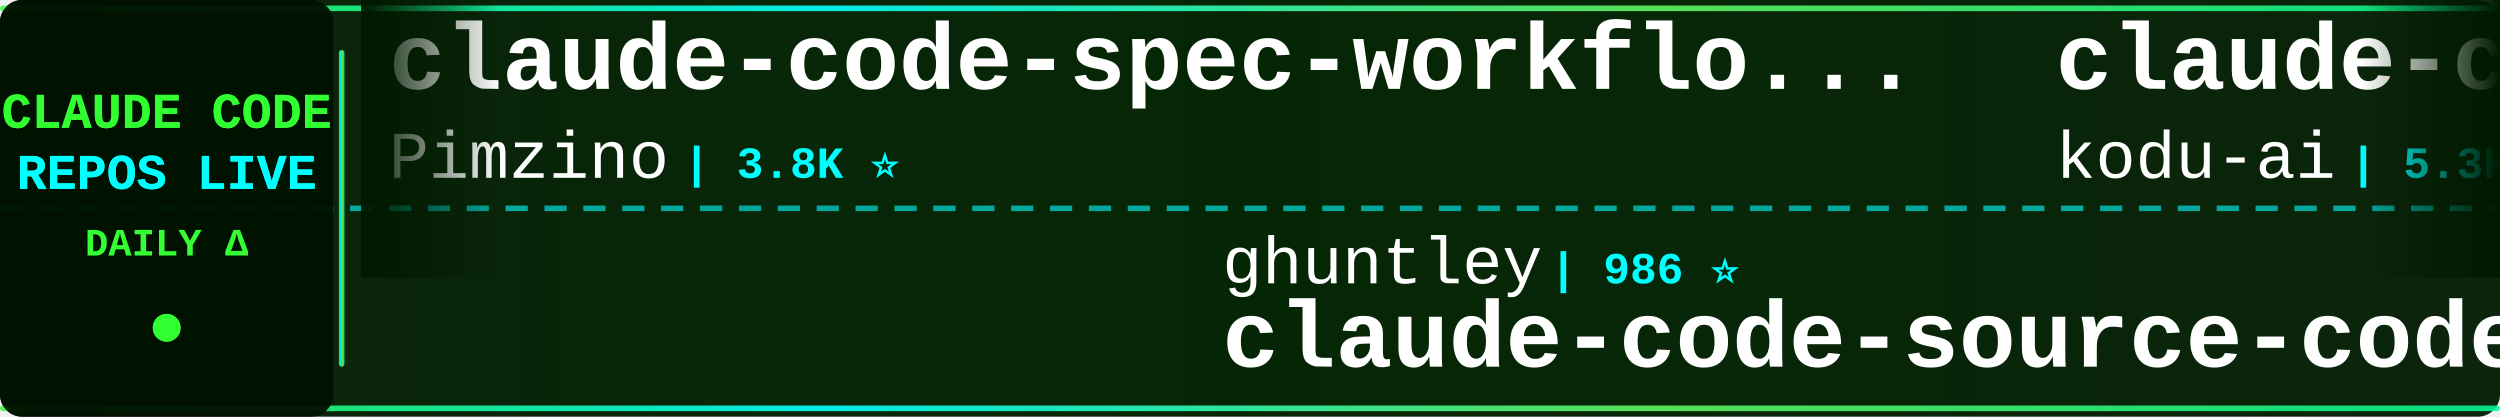
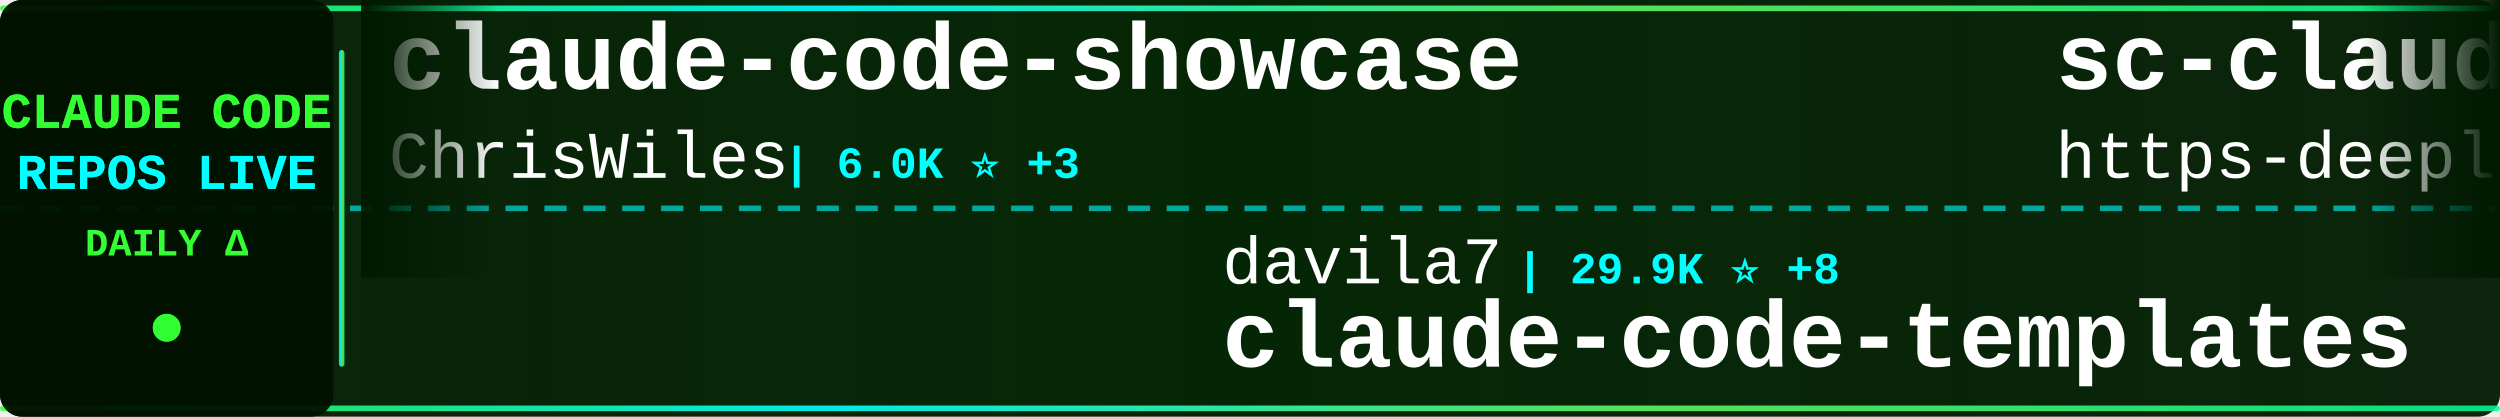
<svg xmlns="http://www.w3.org/2000/svg" width="900" height="150">
  <defs>
    <linearGradient id="tickerBg" x1="0%" y1="0%" x2="100%" y2="0%">
      <stop offset="0%" style="stop-color:#001a00;stop-opacity:0.95" />
      <stop offset="50%" style="stop-color:#002200;stop-opacity:0.98" />
      <stop offset="100%" style="stop-color:#001a00;stop-opacity:0.95" />
    </linearGradient>
    <linearGradient id="borderGrad" x1="0%" y1="0%" x2="100%" y2="0%">
      <stop offset="0%" style="stop-color:#33ff33;stop-opacity:0.85">
        <animate attributeName="stop-opacity" values="0.85;1;0.85" dur="2s" repeatCount="indefinite" />
      </stop>
      <stop offset="33%" style="stop-color:#00ffff;stop-opacity:0.9">
        <animate attributeName="stop-opacity" values="0.9;1;0.9" dur="2.2s" repeatCount="indefinite" />
      </stop>
      <stop offset="66%" style="stop-color:#66ff66;stop-opacity:0.85">
        <animate attributeName="stop-opacity" values="0.85;1;0.85" dur="1.8s" repeatCount="indefinite" />
      </stop>
      <stop offset="100%" style="stop-color:#00ff99;stop-opacity:0.85">
        <animate attributeName="stop-opacity" values="0.85;1;0.85" dur="2s" repeatCount="indefinite" />
      </stop>
    </linearGradient>
    <filter id="textGlow">
      <feGaussianBlur stdDeviation="0.1" result="coloredBlur" />
      <feMerge>
        <feMergeNode in="coloredBlur" />
        <feMergeNode in="SourceGraphic" />
      </feMerge>
    </filter>
    <filter id="metricGlow">
      <feGaussianBlur stdDeviation="0.2" result="coloredBlur" />
      <feMerge>
        <feMergeNode in="coloredBlur" />
        <feMergeNode in="SourceGraphic" />
      </feMerge>
    </filter>
    <linearGradient id="leftFade" x1="0%" y1="0%" x2="100%" y2="0%">
      <stop offset="0%" style="stop-color:#001a00;stop-opacity:1" />
      <stop offset="100%" style="stop-color:#001a00;stop-opacity:0" />
    </linearGradient>
    <linearGradient id="rightFade" x1="0%" y1="0%" x2="100%" y2="0%">
      <stop offset="0%" style="stop-color:#001a00;stop-opacity:0" />
      <stop offset="100%" style="stop-color:#001a00;stop-opacity:1" />
    </linearGradient>
  </defs>
  <rect width="900" height="150" fill="url(#tickerBg)" rx="8" />
  <rect x="0" y="2" width="900" height="2" fill="url(#borderGrad)" rx="1" />
  <rect x="0" y="146" width="900" height="2" fill="url(#borderGrad)" rx="1" />
  <line x1="0" y1="75" x2="900" y2="75" stroke="#00ffff" stroke-width="2" stroke-dasharray="8 6" opacity="0.6" />
  <rect x="0" y="0" width="120" height="150" fill="#001100" opacity="0.95" rx="8" />
  <text x="60" y="46" font-family="'Courier New', monospace" font-size="18" font-weight="bold" fill="#33ff33" text-anchor="middle" filter="url(#textGlow)">
    CLAUDE CODE
  </text>
  <text x="60" y="68" font-family="'Courier New', monospace" font-size="18" font-weight="bold" fill="#00ffff" text-anchor="middle" filter="url(#textGlow)">
    REPOS LIVE
  </text>
  <text x="60" y="92" font-family="'Courier New', monospace" font-size="14" font-weight="bold" fill="#33ff33" text-anchor="middle">
    DAILY Δ
  </text>
  <circle cx="60" cy="118" r="5" fill="#33ff33" filter="url(#metricGlow)">
    <animate attributeName="r" values="4;6;4" dur="1.5s" repeatCount="indefinite" />
    <animate attributeName="opacity" values="0.6;1;0.6" dur="1.5s" repeatCount="indefinite" />
  </circle>
  <rect x="122" y="18" width="2" height="114" fill="url(#borderGrad)" rx="1" />
  <clipPath id="tickerClip">
    <rect x="130" y="0" width="770" height="150" />
  </clipPath>
  <g clip-path="url(#tickerClip)">
    <g id="tickerItems">
      <animateTransform attributeName="transform" attributeType="XML" type="translate" from="0 0" to="-3000 0" dur="54s" repeatCount="indefinite" />
      <g transform="translate(0, 0)">
+         <text x="140" y="32" font-family="'Courier New', monospace" font-size="34" font-weight="bold" fill="#ffffff">claude-code-showcase</text>
+         <text x="140" y="64" font-family="'Courier New', monospace" font-size="24" font-weight="normal" fill="#ffffff" opacity="1.0">ChrisWiles</text>
+         <text x="282" y="64" font-family="'Courier New', monospace" font-size="16" font-weight="bold" fill="#00ffff"> | 6.0K ⭐ +3</text>
+       </g>
+       <g transform="translate(300, 0)">
+         <text x="140" y="102" font-family="'Courier New', monospace" font-size="24" font-weight="normal" fill="#ffffff" opacity="1.0">davila7</text>
+         <text x="246" y="102" font-family="'Courier New', monospace" font-size="16" font-weight="bold" fill="#00ffff"> | 29.9K ⭐ +8</text>
+         <text x="140" y="132" font-family="'Courier New', monospace" font-size="34" font-weight="bold" fill="#ffffff">claude-code-templates</text>
+       </g>
+       <g transform="translate(600, 0)">
+         <text x="140" y="32" font-family="'Courier New', monospace" font-size="34" font-weight="bold" fill="#ffffff">sc-claude-code-files</text>
+         <text x="140" y="64" font-family="'Courier New', monospace" font-size="24" font-weight="normal" fill="#ffffff" opacity="1.0">https-deeplearning-ai</text>
+         <text x="414" y="64" font-family="'Courier New', monospace" font-size="16" font-weight="bold" fill="#00ffff"> | 536 ⭐ +1</text>
+       </g>
+       <g transform="translate(900, 0)">
+         <text x="140" y="102" font-family="'Courier New', monospace" font-size="24" font-weight="normal" fill="#ffffff" opacity="1.0">anthropics</text>
+         <text x="282" y="102" font-family="'Courier New', monospace" font-size="16" font-weight="bold" fill="#00ffff"> | 139.0K ⭐ +28</text>
+         <text x="140" y="132" font-family="'Courier New', monospace" font-size="34" font-weight="bold" fill="#ffffff">claude-code</text>
+       </g>
+       <g transform="translate(1200, 0)">
+         <text x="140" y="32" font-family="'Courier New', monospace" font-size="34" font-weight="bold" fill="#ffffff">claude-code-cli</text>
+         <text x="140" y="64" font-family="'Courier New', monospace" font-size="24" font-weight="normal" fill="#ffffff" opacity="1.0">huangserva</text>
+         <text x="282" y="64" font-family="'Courier New', monospace" font-size="16" font-weight="bold" fill="#00ffff"> | 624 ⭐</text>
+       </g>
+       <g transform="translate(1500, 0)">
+         <text x="140" y="102" font-family="'Courier New', monospace" font-size="24" font-weight="normal" fill="#ffffff" opacity="1.0">KPR111</text>
+         <text x="234" y="102" font-family="'Courier New', monospace" font-size="16" font-weight="bold" fill="#00ffff"> | 18 ⭐</text>
+         <text x="140" y="132" font-family="'Courier New', monospace" font-size="34" font-weight="bold" fill="#ffffff">Claude-Code</text>
+       </g>
+       <g transform="translate(1800, 0)">
+         <text x="140" y="32" font-family="'Courier New', monospace" font-size="34" font-weight="bold" fill="#ffffff">awesome-claude-code-suba...</text>
+         <text x="140" y="64" font-family="'Courier New', monospace" font-size="24" font-weight="normal" fill="#ffffff" opacity="1.0">VoltAgent</text>
+         <text x="270" y="64" font-family="'Courier New', monospace" font-size="16" font-weight="bold" fill="#00ffff"> | 23.7K ⭐ +15</text>
+       </g>
+       <g transform="translate(2100, 0)">
+         <text x="140" y="102" font-family="'Courier New', monospace" font-size="24" font-weight="normal" fill="#ffffff" opacity="1.0">wanshuiyin</text>
+         <text x="282" y="102" font-family="'Courier New', monospace" font-size="16" font-weight="bold" fill="#00ffff"> | 13.8K ⭐ +12</text>
+         <text x="140" y="132" font-family="'Courier New', monospace" font-size="34" font-weight="bold" fill="#ffffff">Auto-claude-code-researc...</text>
+       </g>
+       <g transform="translate(2400, 0)">
        <text x="140" y="32" font-family="'Courier New', monospace" font-size="34" font-weight="bold" fill="#ffffff">claude-code-spec-workflo...</text>
        <text x="140" y="64" font-family="'Courier New', monospace" font-size="24" font-weight="normal" fill="#ffffff" opacity="1.0">Pimzino</text>
        <text x="246" y="64" font-family="'Courier New', monospace" font-size="16" font-weight="bold" fill="#00ffff"> | 3.8K ⭐</text>
      </g>
-       <g transform="translate(300, 0)">
-         <text x="140" y="102" font-family="'Courier New', monospace" font-size="24" font-weight="normal" fill="#ffffff" opacity="1.0">ghuntley</text>
-         <text x="258" y="102" font-family="'Courier New', monospace" font-size="16" font-weight="bold" fill="#00ffff"> | 986 ⭐</text>
-         <text x="140" y="132" font-family="'Courier New', monospace" font-size="34" font-weight="bold" fill="#ffffff">claude-code-source-code-...</text>
-       </g>
-       <g transform="translate(600, 0)">
-         <text x="140" y="32" font-family="'Courier New', monospace" font-size="34" font-weight="bold" fill="#ffffff">claude-coder</text>
-         <text x="140" y="64" font-family="'Courier New', monospace" font-size="24" font-weight="normal" fill="#ffffff" opacity="1.0">kodu-ai</text>
-         <text x="246" y="64" font-family="'Courier New', monospace" font-size="16" font-weight="bold" fill="#00ffff"> | 5.3K ⭐ -1</text>
-       </g>
-       <g transform="translate(900, 0)">
-         <text x="140" y="102" font-family="'Courier New', monospace" font-size="24" font-weight="normal" fill="#ffffff" opacity="1.0">alex000kim</text>
-         <text x="282" y="102" font-family="'Courier New', monospace" font-size="16" font-weight="bold" fill="#00ffff"> | 231 ⭐</text>
-         <text x="140" y="132" font-family="'Courier New', monospace" font-size="34" font-weight="bold" fill="#ffffff">claude-code</text>
-       </g>
-       <g transform="translate(1200, 0)">
-         <text x="140" y="32" font-family="'Courier New', monospace" font-size="34" font-weight="bold" fill="#ffffff">claude-code-source</text>
-         <text x="140" y="64" font-family="'Courier New', monospace" font-size="24" font-weight="normal" fill="#ffffff" opacity="1.0">AprilNEA</text>
-         <text x="258" y="64" font-family="'Courier New', monospace" font-size="16" font-weight="bold" fill="#00ffff"> | 392 ⭐</text>
-       </g>
-       <g transform="translate(1500, 0)">
-         <text x="140" y="102" font-family="'Courier New', monospace" font-size="24" font-weight="normal" fill="#ffffff" opacity="1.0">jarmuine</text>
-         <text x="258" y="102" font-family="'Courier New', monospace" font-size="16" font-weight="bold" fill="#00ffff"> | 2.3K ⭐ +1</text>
-         <text x="140" y="132" font-family="'Courier New', monospace" font-size="34" font-weight="bold" fill="#ffffff">claude-code</text>
-       </g>
-       <g transform="translate(1800, 0)">
-         <text x="140" y="32" font-family="'Courier New', monospace" font-size="34" font-weight="bold" fill="#ffffff">claude-code-templates</text>
-         <text x="140" y="64" font-family="'Courier New', monospace" font-size="24" font-weight="normal" fill="#ffffff" opacity="1.0">davila7</text>
-         <text x="246" y="64" font-family="'Courier New', monospace" font-size="16" font-weight="bold" fill="#00ffff"> | 29.9K ⭐ +8</text>
-       </g>
-       <g transform="translate(2100, 0)">
-         <text x="140" y="102" font-family="'Courier New', monospace" font-size="24" font-weight="normal" fill="#ffffff" opacity="1.0">zstmfhy</text>
-         <text x="246" y="102" font-family="'Courier New', monospace" font-size="16" font-weight="bold" fill="#00ffff"> | 190 ⭐</text>
-         <text x="140" y="132" font-family="'Courier New', monospace" font-size="34" font-weight="bold" fill="#ffffff">Claude-code</text>
-       </g>
-       <g transform="translate(2400, 0)">
-         <text x="140" y="32" font-family="'Courier New', monospace" font-size="34" font-weight="bold" fill="#ffffff">free-claude-code</text>
-         <text x="140" y="64" font-family="'Courier New', monospace" font-size="24" font-weight="normal" fill="#ffffff" opacity="1.0">Alishahryar1</text>
-         <text x="306" y="64" font-family="'Courier New', monospace" font-size="16" font-weight="bold" fill="#00ffff"> | 42.0K ⭐ +85</text>
-       </g>
      <g transform="translate(2700, 0)">
-         <text x="140" y="102" font-family="'Courier New', monospace" font-size="24" font-weight="normal" fill="#ffffff" opacity="1.0">disler</text>
-         <text x="234" y="102" font-family="'Courier New', monospace" font-size="16" font-weight="bold" fill="#00ffff"> | 3.8K ⭐</text>
-         <text x="140" y="132" font-family="'Courier New', monospace" font-size="34" font-weight="bold" fill="#ffffff">claude-code-hooks-master...</text>
+         <text x="140" y="102" font-family="'Courier New', monospace" font-size="24" font-weight="normal" fill="#ffffff" opacity="1.0">luongnv89</text>
+         <text x="270" y="102" font-family="'Courier New', monospace" font-size="16" font-weight="bold" fill="#00ffff"> | 40.5K ⭐ +23</text>
+         <text x="140" y="132" font-family="'Courier New', monospace" font-size="34" font-weight="bold" fill="#ffffff">claude-howto</text>
      </g>
      <g transform="translate(3000, 0)">
-         <text x="140" y="32" font-family="'Courier New', monospace" font-size="34" font-weight="bold" fill="#ffffff">claude-code-spec-workflo...</text>
-         <text x="140" y="64" font-family="'Courier New', monospace" font-size="24" font-weight="normal" fill="#ffffff" opacity="1.0">Pimzino</text>
-         <text x="246" y="64" font-family="'Courier New', monospace" font-size="16" font-weight="bold" fill="#00ffff"> | 3.8K ⭐</text>
+         <text x="140" y="32" font-family="'Courier New', monospace" font-size="34" font-weight="bold" fill="#ffffff">claude-code-showcase</text>
+         <text x="140" y="64" font-family="'Courier New', monospace" font-size="24" font-weight="normal" fill="#ffffff" opacity="1.0">ChrisWiles</text>
+         <text x="282" y="64" font-family="'Courier New', monospace" font-size="16" font-weight="bold" fill="#00ffff"> | 6.0K ⭐ +3</text>
      </g>
      <g transform="translate(3300, 0)">
-         <text x="140" y="102" font-family="'Courier New', monospace" font-size="24" font-weight="normal" fill="#ffffff" opacity="1.0">ghuntley</text>
-         <text x="258" y="102" font-family="'Courier New', monospace" font-size="16" font-weight="bold" fill="#00ffff"> | 986 ⭐</text>
-         <text x="140" y="132" font-family="'Courier New', monospace" font-size="34" font-weight="bold" fill="#ffffff">claude-code-source-code-...</text>
+         <text x="140" y="102" font-family="'Courier New', monospace" font-size="24" font-weight="normal" fill="#ffffff" opacity="1.0">davila7</text>
+         <text x="246" y="102" font-family="'Courier New', monospace" font-size="16" font-weight="bold" fill="#00ffff"> | 29.9K ⭐ +8</text>
+         <text x="140" y="132" font-family="'Courier New', monospace" font-size="34" font-weight="bold" fill="#ffffff">claude-code-templates</text>
      </g>
      <g transform="translate(3600, 0)">
-         <text x="140" y="32" font-family="'Courier New', monospace" font-size="34" font-weight="bold" fill="#ffffff">claude-coder</text>
-         <text x="140" y="64" font-family="'Courier New', monospace" font-size="24" font-weight="normal" fill="#ffffff" opacity="1.0">kodu-ai</text>
-         <text x="246" y="64" font-family="'Courier New', monospace" font-size="16" font-weight="bold" fill="#00ffff"> | 5.3K ⭐ -1</text>
+         <text x="140" y="32" font-family="'Courier New', monospace" font-size="34" font-weight="bold" fill="#ffffff">sc-claude-code-files</text>
+         <text x="140" y="64" font-family="'Courier New', monospace" font-size="24" font-weight="normal" fill="#ffffff" opacity="1.0">https-deeplearning-ai</text>
+         <text x="414" y="64" font-family="'Courier New', monospace" font-size="16" font-weight="bold" fill="#00ffff"> | 536 ⭐ +1</text>
      </g>
      <g transform="translate(3900, 0)">
-         <text x="140" y="102" font-family="'Courier New', monospace" font-size="24" font-weight="normal" fill="#ffffff" opacity="1.0">alex000kim</text>
-         <text x="282" y="102" font-family="'Courier New', monospace" font-size="16" font-weight="bold" fill="#00ffff"> | 231 ⭐</text>
+         <text x="140" y="102" font-family="'Courier New', monospace" font-size="24" font-weight="normal" fill="#ffffff" opacity="1.0">anthropics</text>
+         <text x="282" y="102" font-family="'Courier New', monospace" font-size="16" font-weight="bold" fill="#00ffff"> | 139.0K ⭐ +28</text>
        <text x="140" y="132" font-family="'Courier New', monospace" font-size="34" font-weight="bold" fill="#ffffff">claude-code</text>
      </g>
    </g>
  </g>
  <rect x="130" y="0" width="50" height="100" fill="url(#leftFade)" />
  <rect x="850" y="0" width="50" height="100" fill="url(#rightFade)" />
</svg>
